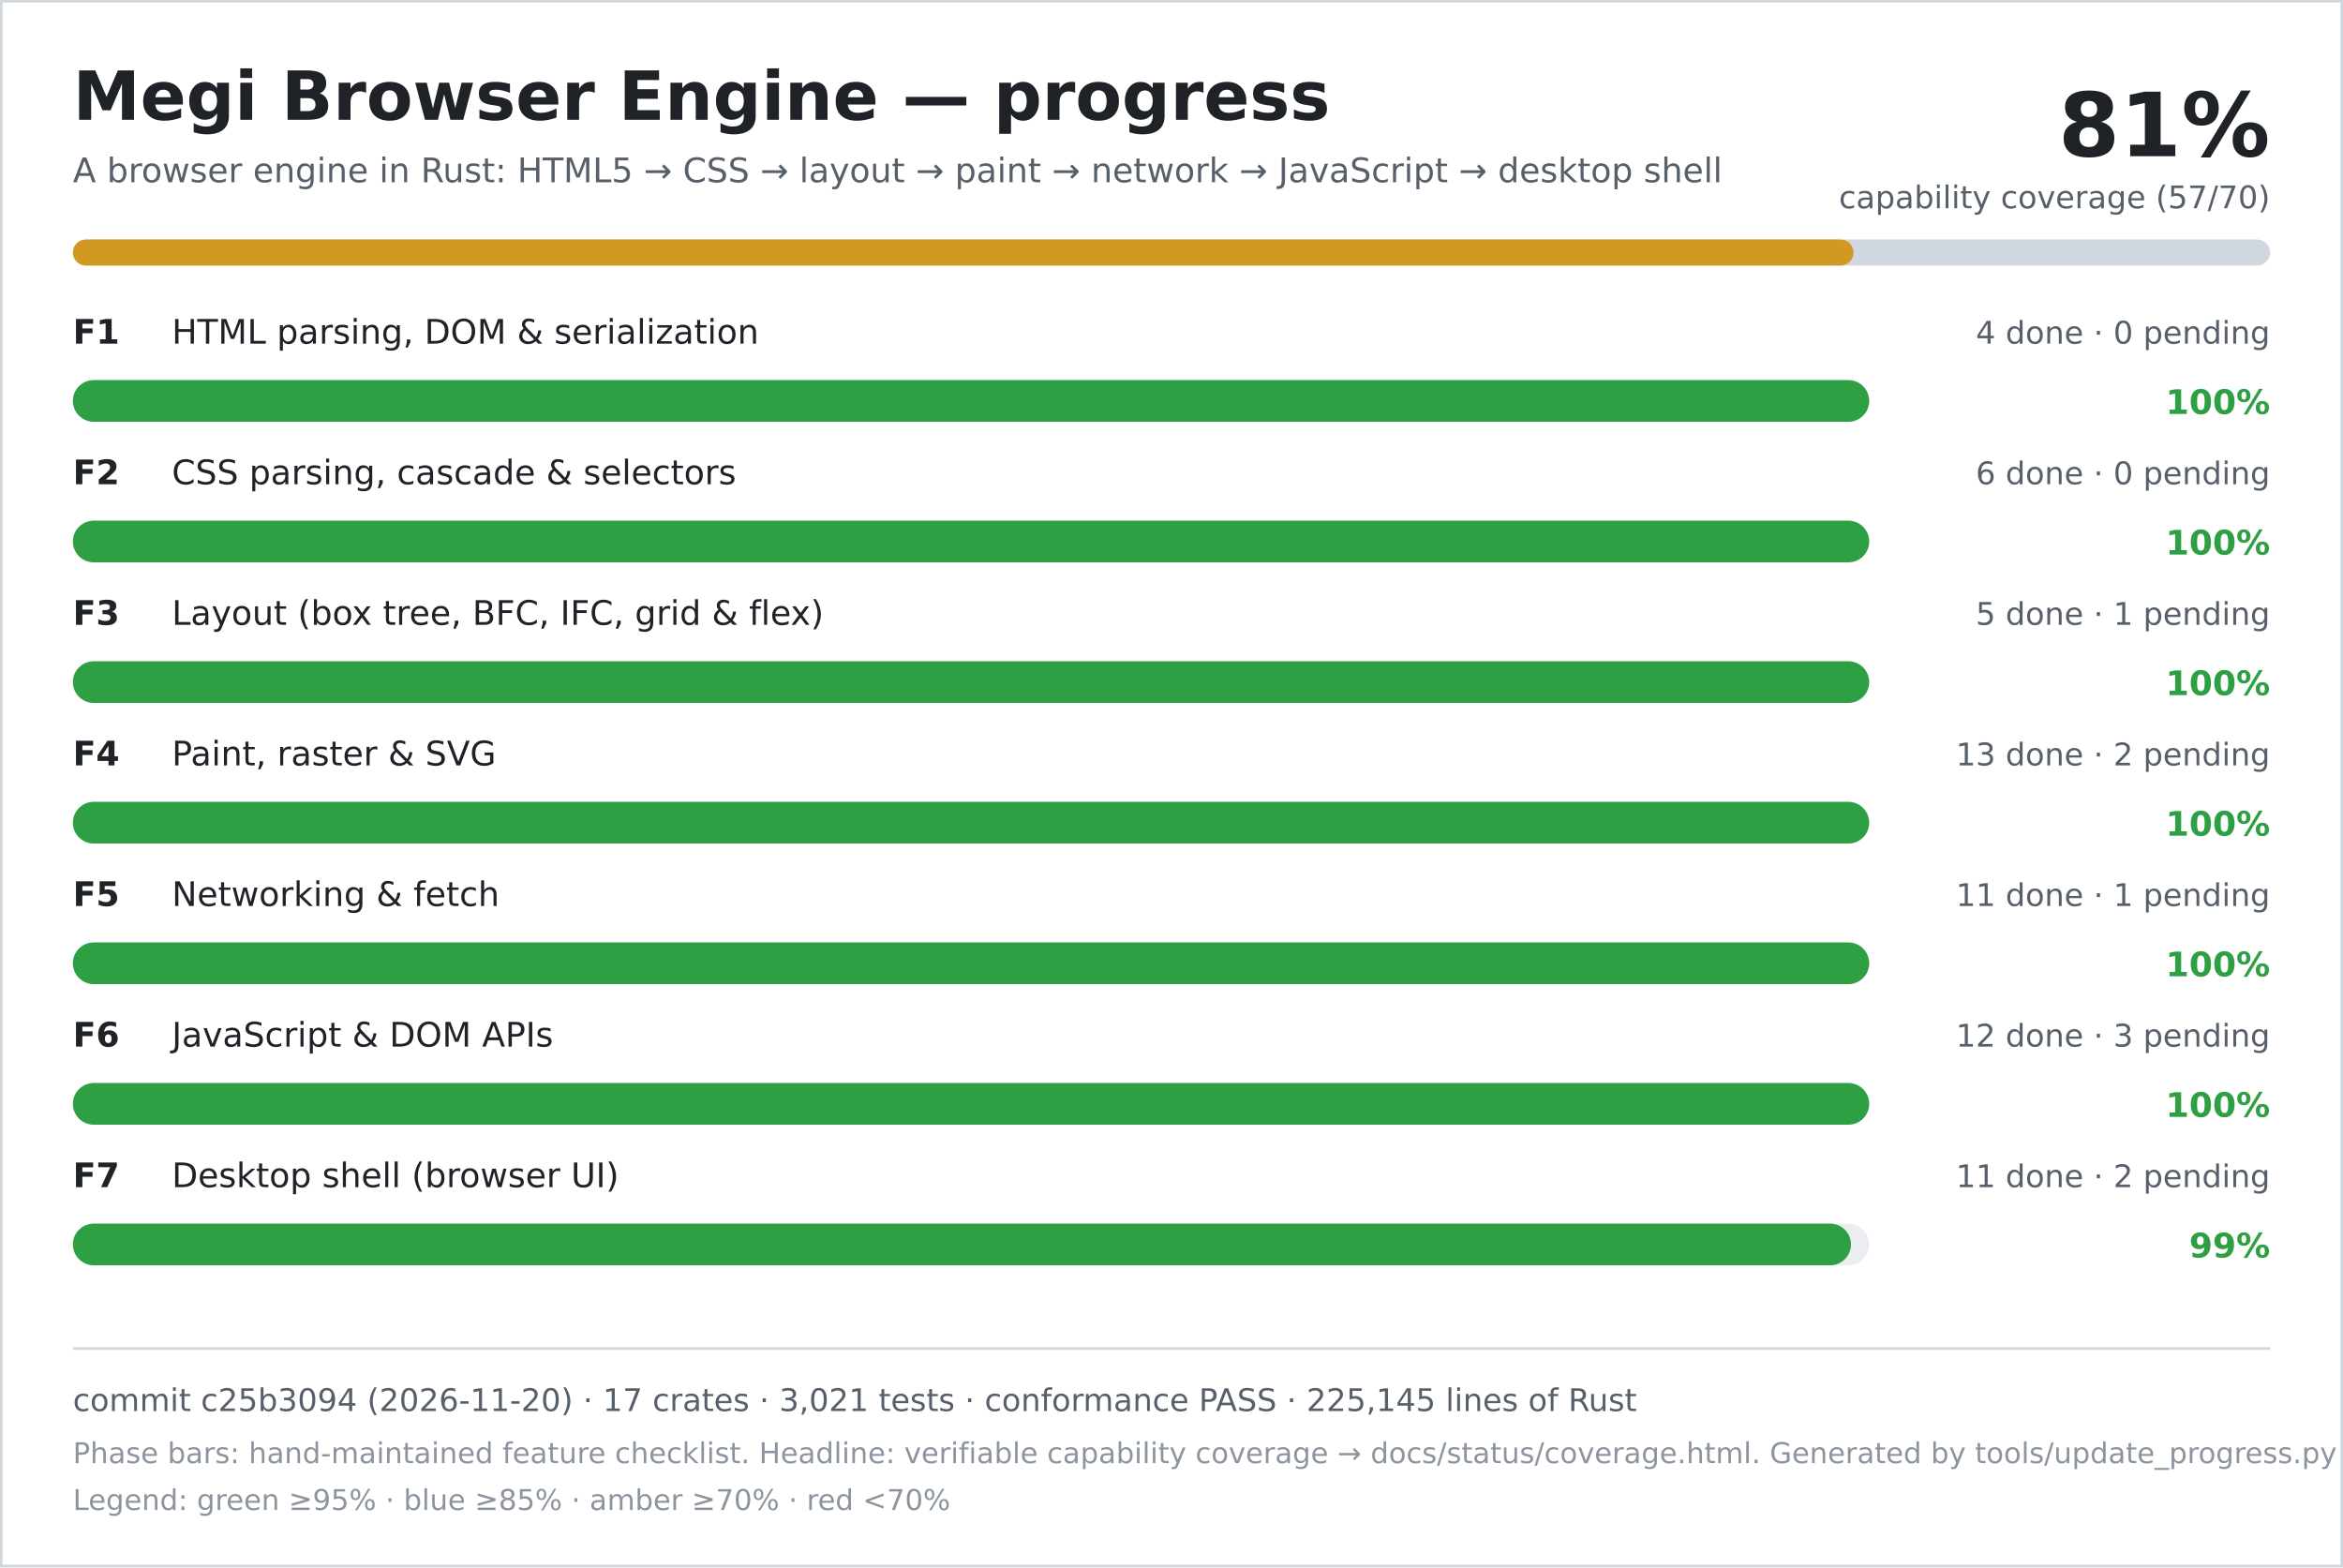
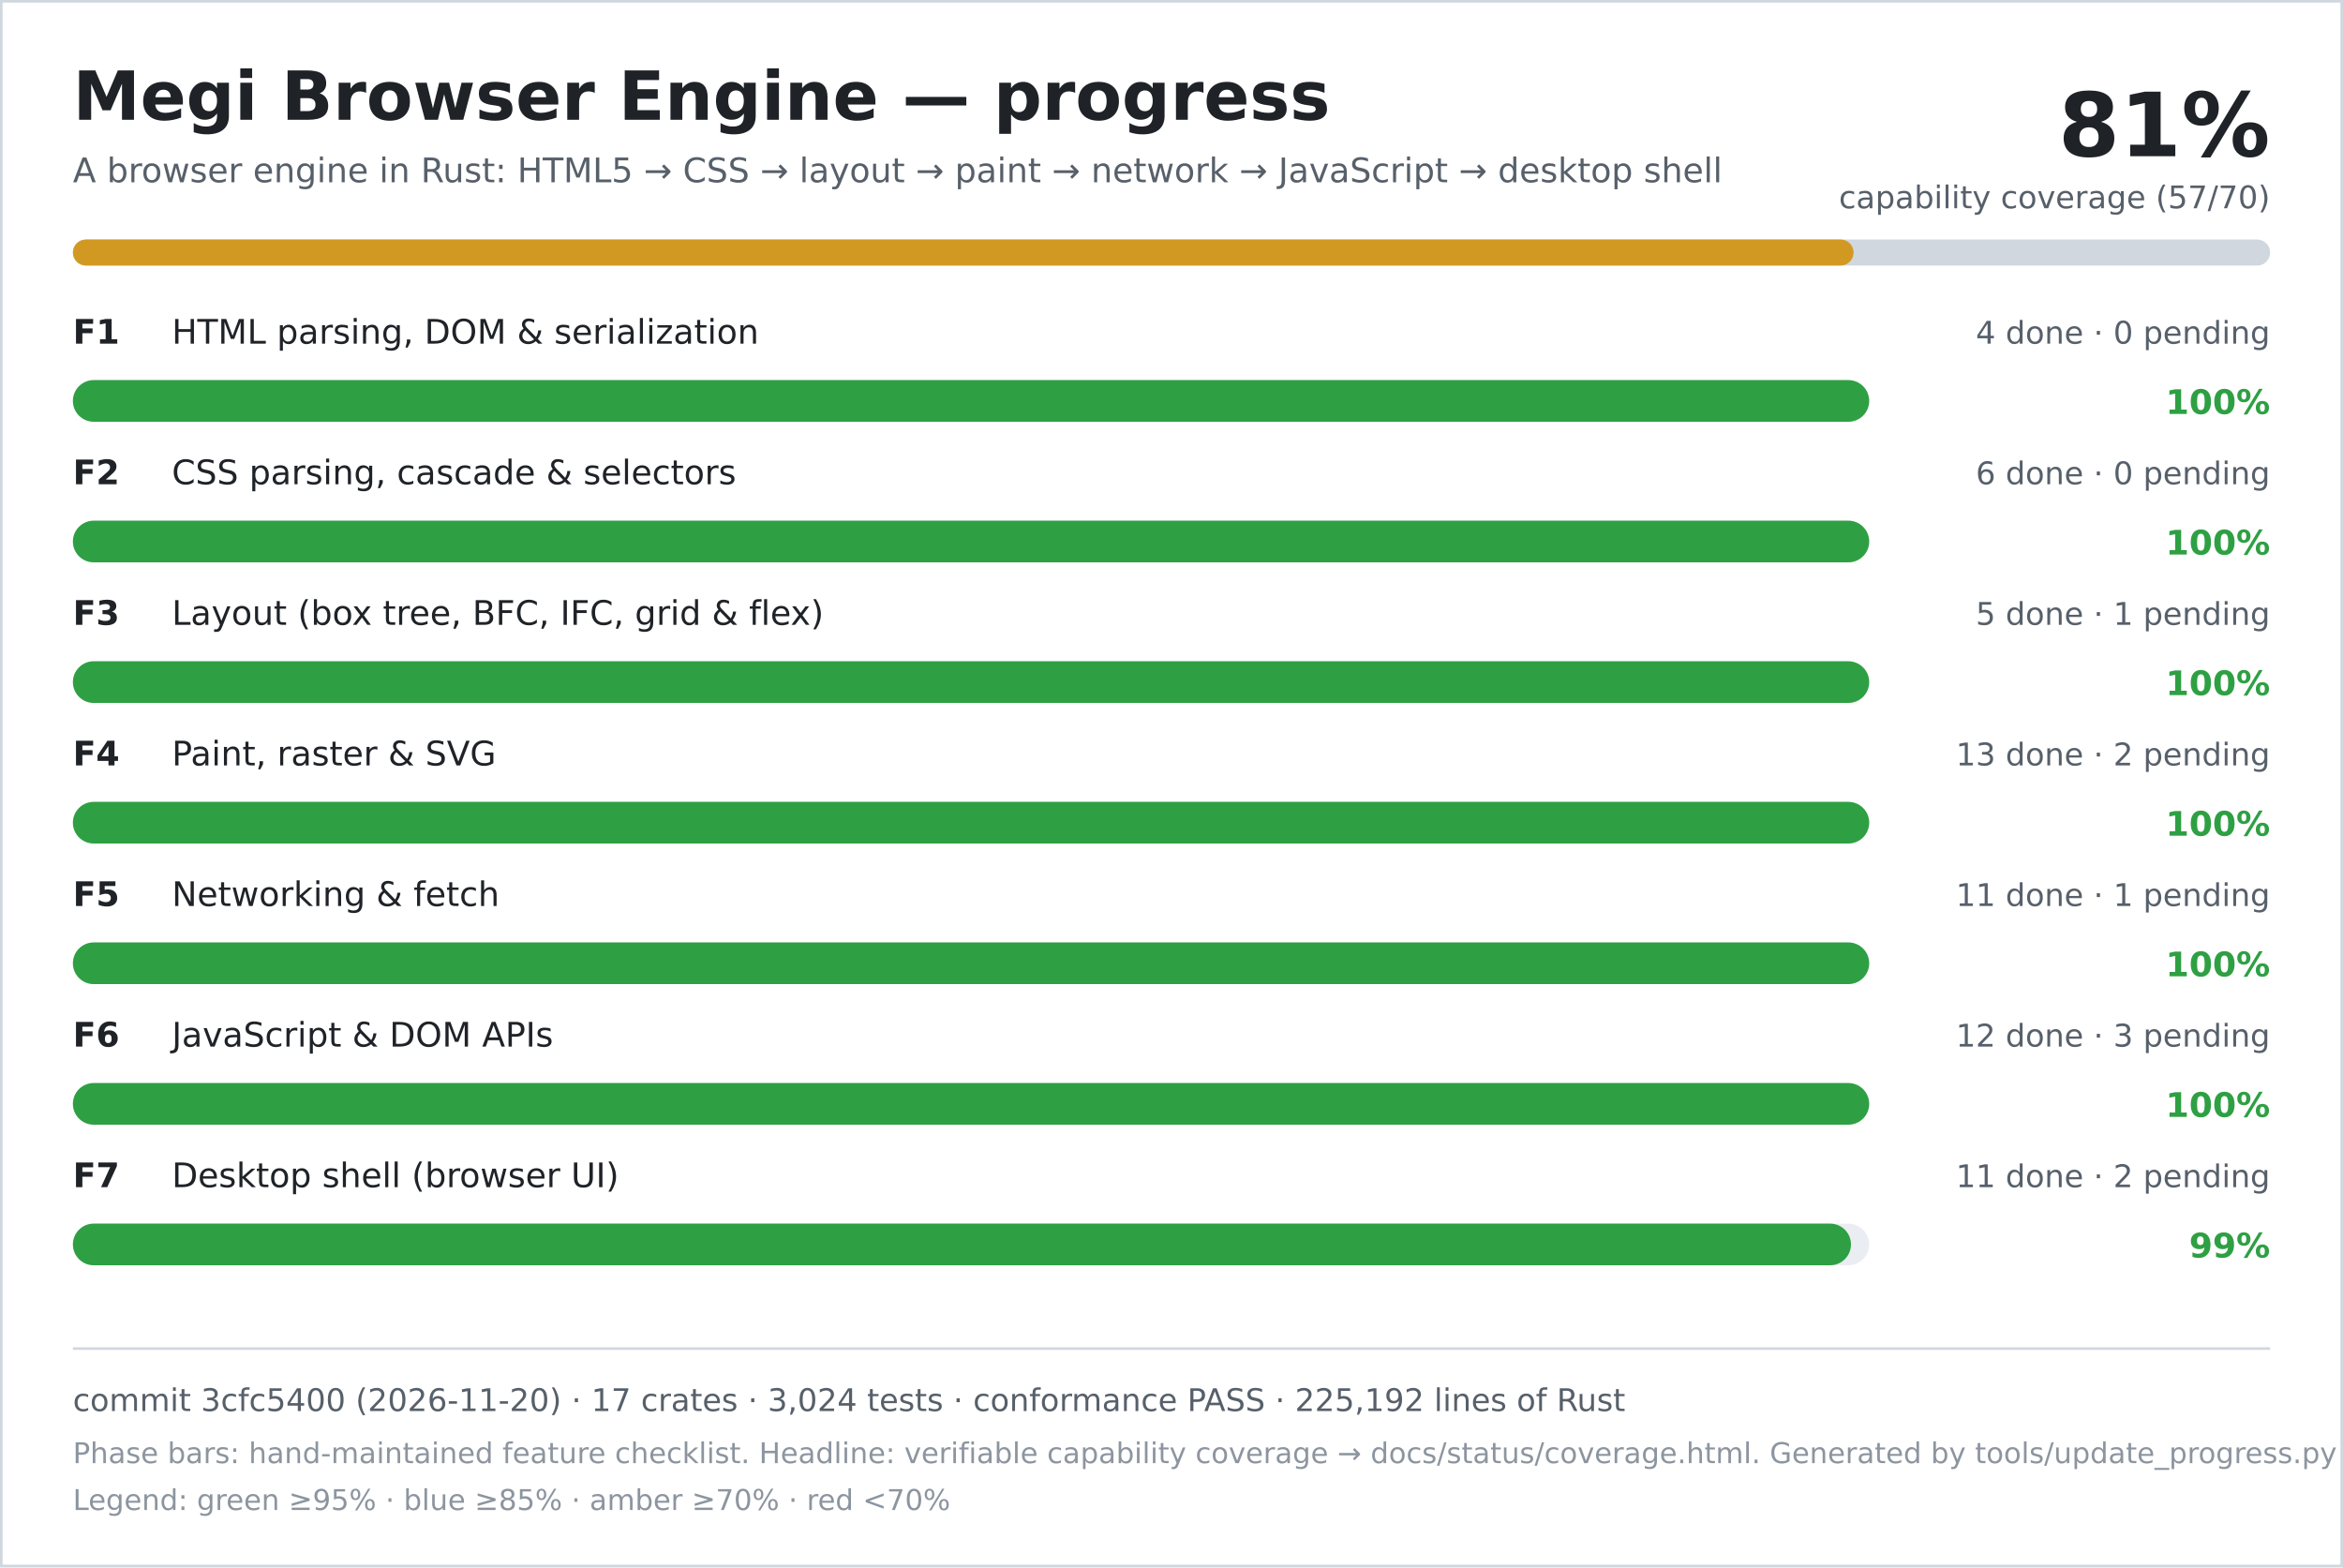
<svg xmlns="http://www.w3.org/2000/svg" width="900" height="602" viewBox="0 0 900 602" role="img" aria-labelledby="title desc">
  <rect width="900" height="602" fill="#ffffff" />
  <rect x="0.5" y="0.5" width="899" height="601" fill="none" stroke="#d0d7de" />
  <text x="28" y="46" font-family="DejaVu Sans, Verdana, sans-serif" font-size="26" font-weight="700" fill="#1f2328">Megi Browser Engine — progress</text>
  <text x="28" y="70" font-family="DejaVu Sans, Verdana, sans-serif" font-size="13" fill="#57606a">A browser engine in Rust: HTML5 → CSS → layout → paint → network → JavaScript → desktop shell</text>
  <text x="872" y="60" text-anchor="end" font-family="DejaVu Sans, Verdana, sans-serif" font-size="34" font-weight="700" fill="#1f2328">81%</text>
  <text x="872" y="80" text-anchor="end" font-family="DejaVu Sans, Verdana, sans-serif" font-size="12" fill="#57606a">capability coverage (57/70)</text>
  <rect x="28" y="92" width="844" height="10" rx="5" fill="#d0d7de" />
  <rect x="28" y="92" width="684" height="10" rx="5" fill="#d29922" />
  <text x="28" y="132" font-family="DejaVu Sans, Verdana, sans-serif" font-size="13" font-weight="700" fill="#1f2328">F1</text>
  <text x="66" y="132" font-family="DejaVu Sans, Verdana, sans-serif" font-size="13" fill="#1f2328">HTML parsing, DOM &amp; serialization</text>
  <text x="872" y="132" text-anchor="end" font-family="DejaVu Sans, Verdana, sans-serif" font-size="12" fill="#57606a">4 done · 0 pending</text>
  <rect x="28" y="146" width="690" height="16" rx="8" fill="#eaeef2" />
  <rect x="28" y="146" width="690" height="16" rx="8" fill="#2ea043" />
  <text x="872" y="159" text-anchor="end" font-family="DejaVu Sans, Verdana, sans-serif" font-size="13" font-weight="700" fill="#2ea043">100%</text>
  <text x="28" y="186" font-family="DejaVu Sans, Verdana, sans-serif" font-size="13" font-weight="700" fill="#1f2328">F2</text>
  <text x="66" y="186" font-family="DejaVu Sans, Verdana, sans-serif" font-size="13" fill="#1f2328">CSS parsing, cascade &amp; selectors</text>
  <text x="872" y="186" text-anchor="end" font-family="DejaVu Sans, Verdana, sans-serif" font-size="12" fill="#57606a">6 done · 0 pending</text>
  <rect x="28" y="200" width="690" height="16" rx="8" fill="#eaeef2" />
  <rect x="28" y="200" width="690" height="16" rx="8" fill="#2ea043" />
  <text x="872" y="213" text-anchor="end" font-family="DejaVu Sans, Verdana, sans-serif" font-size="13" font-weight="700" fill="#2ea043">100%</text>
  <text x="28" y="240" font-family="DejaVu Sans, Verdana, sans-serif" font-size="13" font-weight="700" fill="#1f2328">F3</text>
  <text x="66" y="240" font-family="DejaVu Sans, Verdana, sans-serif" font-size="13" fill="#1f2328">Layout (box tree, BFC, IFC, grid &amp; flex)</text>
  <text x="872" y="240" text-anchor="end" font-family="DejaVu Sans, Verdana, sans-serif" font-size="12" fill="#57606a">5 done · 1 pending</text>
  <rect x="28" y="254" width="690" height="16" rx="8" fill="#eaeef2" />
  <rect x="28" y="254" width="690" height="16" rx="8" fill="#2ea043" />
  <text x="872" y="267" text-anchor="end" font-family="DejaVu Sans, Verdana, sans-serif" font-size="13" font-weight="700" fill="#2ea043">100%</text>
  <text x="28" y="294" font-family="DejaVu Sans, Verdana, sans-serif" font-size="13" font-weight="700" fill="#1f2328">F4</text>
  <text x="66" y="294" font-family="DejaVu Sans, Verdana, sans-serif" font-size="13" fill="#1f2328">Paint, raster &amp; SVG</text>
  <text x="872" y="294" text-anchor="end" font-family="DejaVu Sans, Verdana, sans-serif" font-size="12" fill="#57606a">13 done · 2 pending</text>
  <rect x="28" y="308" width="690" height="16" rx="8" fill="#eaeef2" />
  <rect x="28" y="308" width="690" height="16" rx="8" fill="#2ea043" />
  <text x="872" y="321" text-anchor="end" font-family="DejaVu Sans, Verdana, sans-serif" font-size="13" font-weight="700" fill="#2ea043">100%</text>
  <text x="28" y="348" font-family="DejaVu Sans, Verdana, sans-serif" font-size="13" font-weight="700" fill="#1f2328">F5</text>
  <text x="66" y="348" font-family="DejaVu Sans, Verdana, sans-serif" font-size="13" fill="#1f2328">Networking &amp; fetch</text>
  <text x="872" y="348" text-anchor="end" font-family="DejaVu Sans, Verdana, sans-serif" font-size="12" fill="#57606a">11 done · 1 pending</text>
  <rect x="28" y="362" width="690" height="16" rx="8" fill="#eaeef2" />
  <rect x="28" y="362" width="690" height="16" rx="8" fill="#2ea043" />
  <text x="872" y="375" text-anchor="end" font-family="DejaVu Sans, Verdana, sans-serif" font-size="13" font-weight="700" fill="#2ea043">100%</text>
  <text x="28" y="402" font-family="DejaVu Sans, Verdana, sans-serif" font-size="13" font-weight="700" fill="#1f2328">F6</text>
  <text x="66" y="402" font-family="DejaVu Sans, Verdana, sans-serif" font-size="13" fill="#1f2328">JavaScript &amp; DOM APIs</text>
  <text x="872" y="402" text-anchor="end" font-family="DejaVu Sans, Verdana, sans-serif" font-size="12" fill="#57606a">12 done · 3 pending</text>
  <rect x="28" y="416" width="690" height="16" rx="8" fill="#eaeef2" />
  <rect x="28" y="416" width="690" height="16" rx="8" fill="#2ea043" />
  <text x="872" y="429" text-anchor="end" font-family="DejaVu Sans, Verdana, sans-serif" font-size="13" font-weight="700" fill="#2ea043">100%</text>
  <text x="28" y="456" font-family="DejaVu Sans, Verdana, sans-serif" font-size="13" font-weight="700" fill="#1f2328">F7</text>
  <text x="66" y="456" font-family="DejaVu Sans, Verdana, sans-serif" font-size="13" fill="#1f2328">Desktop shell (browser UI)</text>
  <text x="872" y="456" text-anchor="end" font-family="DejaVu Sans, Verdana, sans-serif" font-size="12" fill="#57606a">11 done · 2 pending</text>
  <rect x="28" y="470" width="690" height="16" rx="8" fill="#eaeef2" />
  <rect x="28" y="470" width="683" height="16" rx="8" fill="#2ea043" />
  <text x="872" y="483" text-anchor="end" font-family="DejaVu Sans, Verdana, sans-serif" font-size="13" font-weight="700" fill="#2ea043">99%</text>
  <line x1="28" y1="518" x2="872" y2="518" stroke="#d0d7de" />
-   <text x="28" y="542" font-family="DejaVu Sans, Verdana, sans-serif" font-size="12" fill="#57606a">commit c25b3094 (2026-11-20) · 17 crates · 3,021 tests · conformance PASS · 225,145 lines of Rust</text>
+   <text x="28" y="542" font-family="DejaVu Sans, Verdana, sans-serif" font-size="12" fill="#57606a">commit 3cfc5400 (2026-11-20) · 17 crates · 3,024 tests · conformance PASS · 225,192 lines of Rust</text>
  <text x="28" y="562" font-family="DejaVu Sans, Verdana, sans-serif" font-size="11" fill="#8c959f">Phase bars: hand-maintained feature checklist. Headline: verifiable capability coverage → docs/status/coverage.html. Generated by tools/update_progress.py — do not edit.</text>
  <text x="28" y="580" font-family="DejaVu Sans, Verdana, sans-serif" font-size="11" fill="#8c959f">Legend: green ≥95% · blue ≥85% · amber ≥70% · red &lt;70%</text>
</svg>
